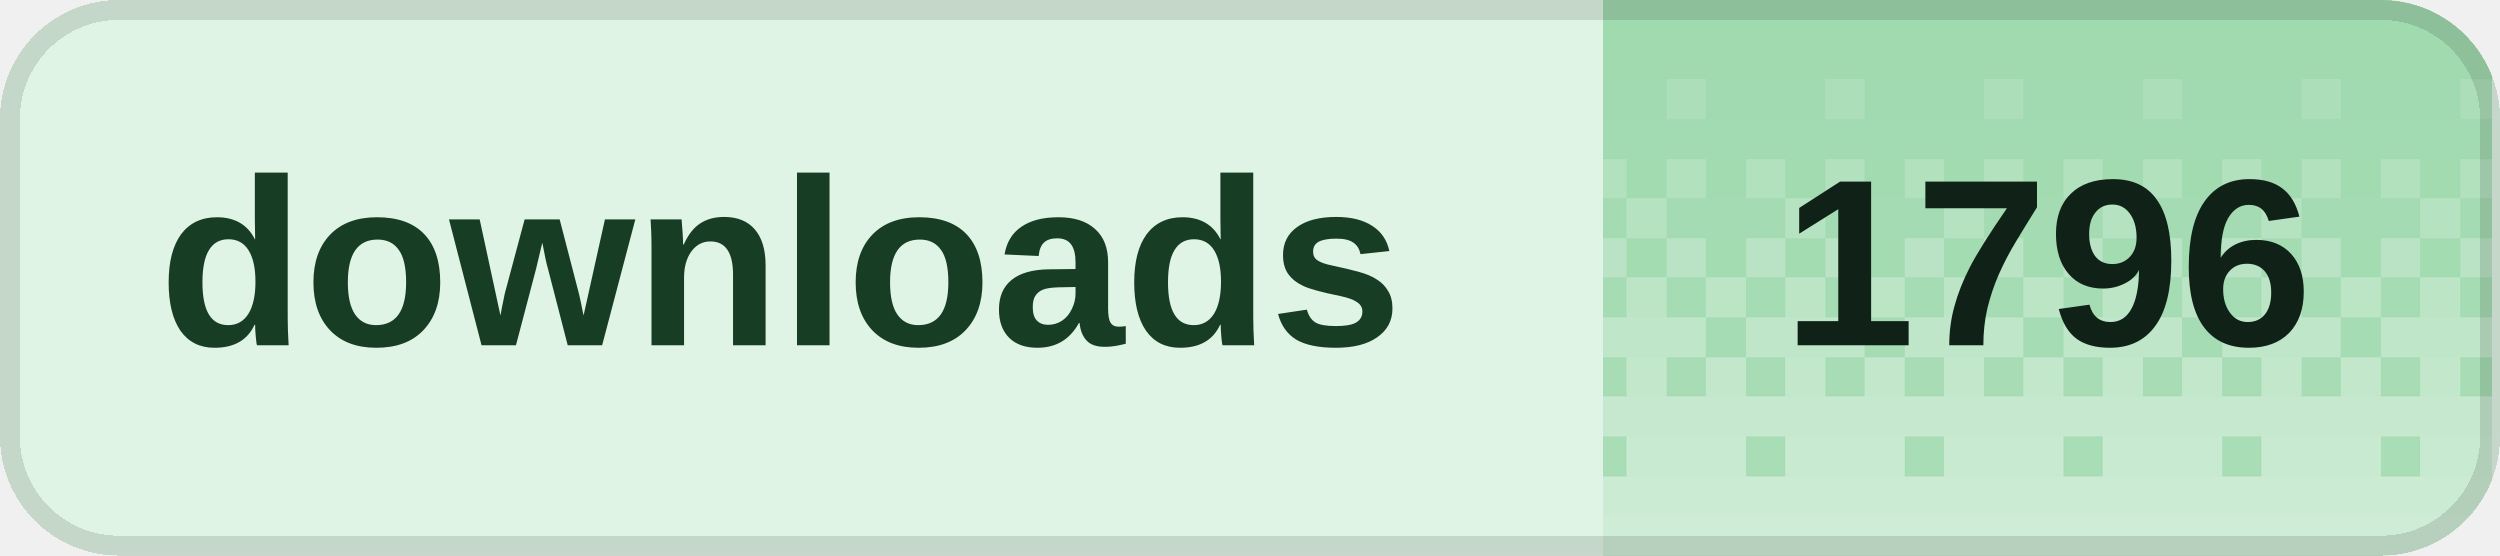
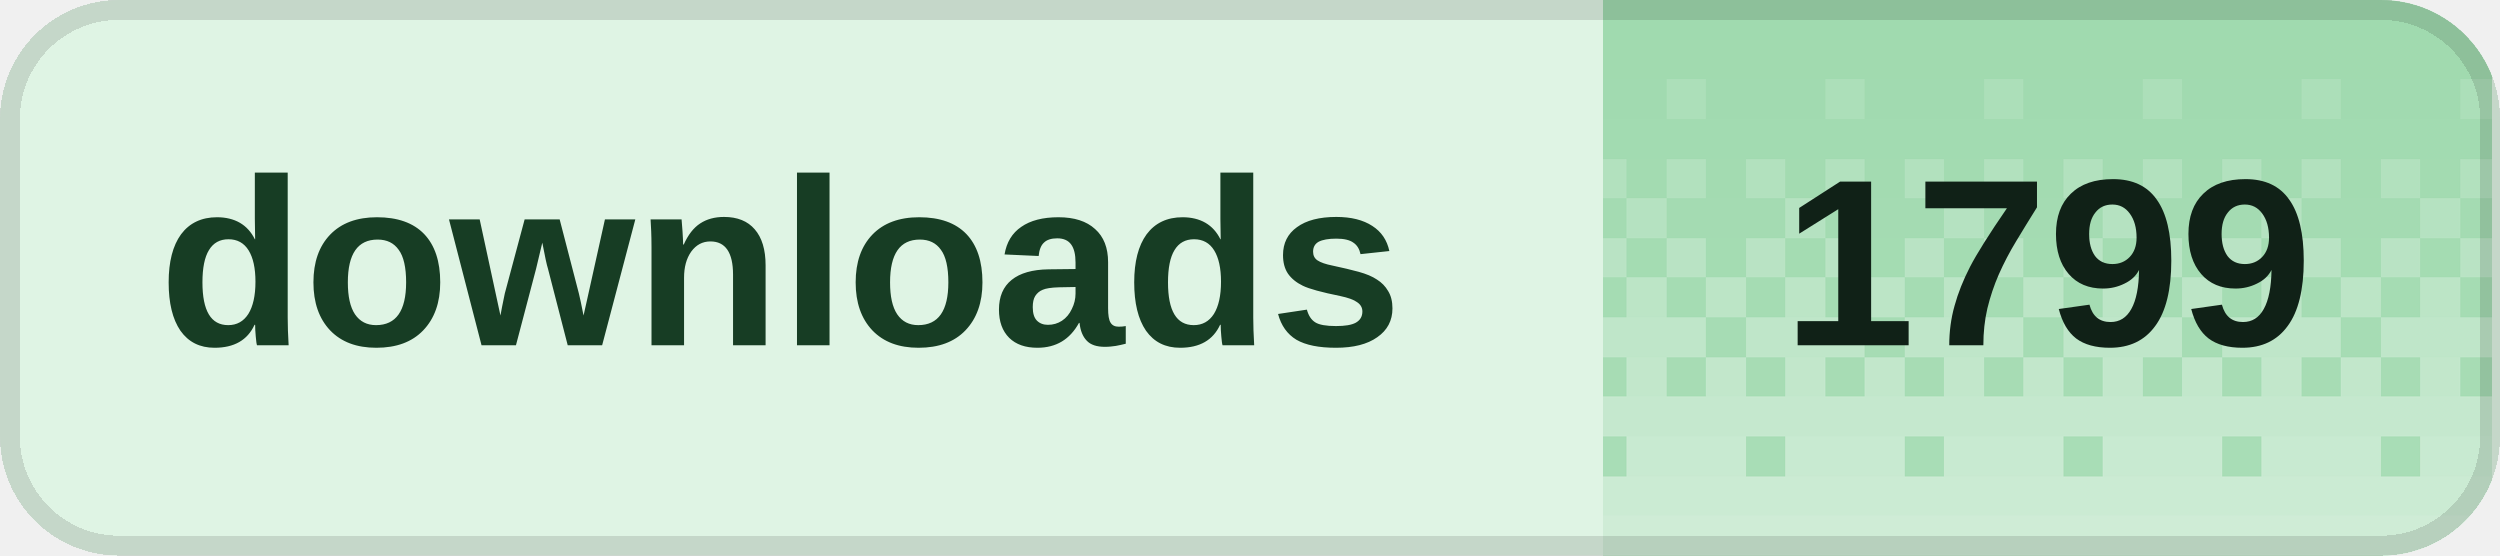
<svg xmlns="http://www.w3.org/2000/svg" width="126" height="28" viewBox="0 0 126 28" role="img" aria-labelledby="title desc" shape-rendering="crispEdges">
  <defs>
    <clipPath id="badge-clip">
      <rect width="126" height="28" rx="6" />
    </clipPath>
    <pattern id="dither" width="8" height="28" patternUnits="userSpaceOnUse">
      <rect x="0" y="0" width="2" height="2" fill="#fff" fill-opacity="0.020" />
      <rect x="2" y="0" width="2" height="2" fill="#fff" fill-opacity="0.020" />
      <rect x="4" y="0" width="2" height="2" fill="#fff" fill-opacity="0.020" />
      <rect x="6" y="0" width="2" height="2" fill="#fff" fill-opacity="0.020" />
      <rect x="0" y="2" width="2" height="2" fill="#fff" fill-opacity="0.028" />
      <rect x="2" y="2" width="2" height="2" fill="#fff" fill-opacity="0.028" />
      <rect x="4" y="2" width="2" height="2" fill="#fff" fill-opacity="0.028" />
      <rect x="6" y="2" width="2" height="2" fill="#fff" fill-opacity="0.028" />
      <rect x="0" y="4" width="2" height="2" fill="#fff" fill-opacity="0.036" />
      <rect x="2" y="4" width="2" height="2" fill="#fff" fill-opacity="0.036" />
      <rect x="4" y="4" width="2" height="2" fill="#fff" fill-opacity="0.145" />
      <rect x="6" y="4" width="2" height="2" fill="#fff" fill-opacity="0.036" />
      <rect x="0" y="6" width="2" height="2" fill="#fff" fill-opacity="0.044" />
      <rect x="2" y="6" width="2" height="2" fill="#fff" fill-opacity="0.044" />
      <rect x="4" y="6" width="2" height="2" fill="#fff" fill-opacity="0.044" />
      <rect x="6" y="6" width="2" height="2" fill="#fff" fill-opacity="0.044" />
      <rect x="0" y="8" width="2" height="2" fill="#fff" fill-opacity="0.209" />
      <rect x="2" y="8" width="2" height="2" fill="#fff" fill-opacity="0.052" />
      <rect x="4" y="8" width="2" height="2" fill="#fff" fill-opacity="0.209" />
      <rect x="6" y="8" width="2" height="2" fill="#fff" fill-opacity="0.052" />
      <rect x="0" y="10" width="2" height="2" fill="#fff" fill-opacity="0.060" />
      <rect x="2" y="10" width="2" height="2" fill="#fff" fill-opacity="0.242" />
      <rect x="4" y="10" width="2" height="2" fill="#fff" fill-opacity="0.060" />
      <rect x="6" y="10" width="2" height="2" fill="#fff" fill-opacity="0.060" />
      <rect x="0" y="12" width="2" height="2" fill="#fff" fill-opacity="0.274" />
      <rect x="2" y="12" width="2" height="2" fill="#fff" fill-opacity="0.068" />
      <rect x="4" y="12" width="2" height="2" fill="#fff" fill-opacity="0.274" />
      <rect x="6" y="12" width="2" height="2" fill="#fff" fill-opacity="0.068" />
      <rect x="0" y="14" width="2" height="2" fill="#fff" fill-opacity="0.077" />
      <rect x="2" y="14" width="2" height="2" fill="#fff" fill-opacity="0.306" />
      <rect x="4" y="14" width="2" height="2" fill="#fff" fill-opacity="0.077" />
      <rect x="6" y="14" width="2" height="2" fill="#fff" fill-opacity="0.306" />
      <rect x="0" y="16" width="2" height="2" fill="#fff" fill-opacity="0.338" />
      <rect x="2" y="16" width="2" height="2" fill="#fff" fill-opacity="0.338" />
      <rect x="4" y="16" width="2" height="2" fill="#fff" fill-opacity="0.338" />
      <rect x="6" y="16" width="2" height="2" fill="#fff" fill-opacity="0.085" />
      <rect x="0" y="18" width="2" height="2" fill="#fff" fill-opacity="0.093" />
      <rect x="2" y="18" width="2" height="2" fill="#fff" fill-opacity="0.371" />
      <rect x="4" y="18" width="2" height="2" fill="#fff" fill-opacity="0.093" />
      <rect x="6" y="18" width="2" height="2" fill="#fff" fill-opacity="0.371" />
      <rect x="0" y="20" width="2" height="2" fill="#fff" fill-opacity="0.403" />
      <rect x="2" y="20" width="2" height="2" fill="#fff" fill-opacity="0.403" />
      <rect x="4" y="20" width="2" height="2" fill="#fff" fill-opacity="0.403" />
      <rect x="6" y="20" width="2" height="2" fill="#fff" fill-opacity="0.403" />
      <rect x="0" y="22" width="2" height="2" fill="#fff" fill-opacity="0.109" />
      <rect x="2" y="22" width="2" height="2" fill="#fff" fill-opacity="0.435" />
      <rect x="4" y="22" width="2" height="2" fill="#fff" fill-opacity="0.435" />
      <rect x="6" y="22" width="2" height="2" fill="#fff" fill-opacity="0.435" />
      <rect x="0" y="24" width="2" height="2" fill="#fff" fill-opacity="0.468" />
      <rect x="2" y="24" width="2" height="2" fill="#fff" fill-opacity="0.468" />
      <rect x="4" y="24" width="2" height="2" fill="#fff" fill-opacity="0.468" />
      <rect x="6" y="24" width="2" height="2" fill="#fff" fill-opacity="0.468" />
      <rect x="0" y="26" width="2" height="2" fill="#fff" fill-opacity="0.500" />
      <rect x="2" y="26" width="2" height="2" fill="#fff" fill-opacity="0.500" />
      <rect x="4" y="26" width="2" height="2" fill="#fff" fill-opacity="0.500" />
      <rect x="6" y="26" width="2" height="2" fill="#fff" fill-opacity="0.500" />
    </pattern>
  </defs>
  <g clip-path="url(#badge-clip)">
    <rect width="126" height="28" fill="#dff4e4" />
    <rect x="80.8" width="44.8" height="28" fill="#9ed9ad" />
    <rect x="80.8" width="44.8" height="28" fill="url(#dither)" />
  </g>
  <rect x="0.5" y="0.5" width="125" height="27" rx="5.5" fill="none" stroke="#000" stroke-opacity="0.12" />
  <g fill="#173d24" font-family="Geist,Arial,sans-serif" font-size="12" font-weight="600" dominant-baseline="middle">
    <text x="8" y="14">downloads</text>
  </g>
-   <text x="103.2" y="14" fill="#102117" font-family="Geist,Arial,sans-serif" font-size="12" font-weight="700" text-anchor="middle" dominant-baseline="middle">1796</text>
+   <text x="103.2" y="14" fill="#102117" font-family="Geist,Arial,sans-serif" font-size="12" font-weight="700" text-anchor="middle" dominant-baseline="middle">1799</text>
</svg>
